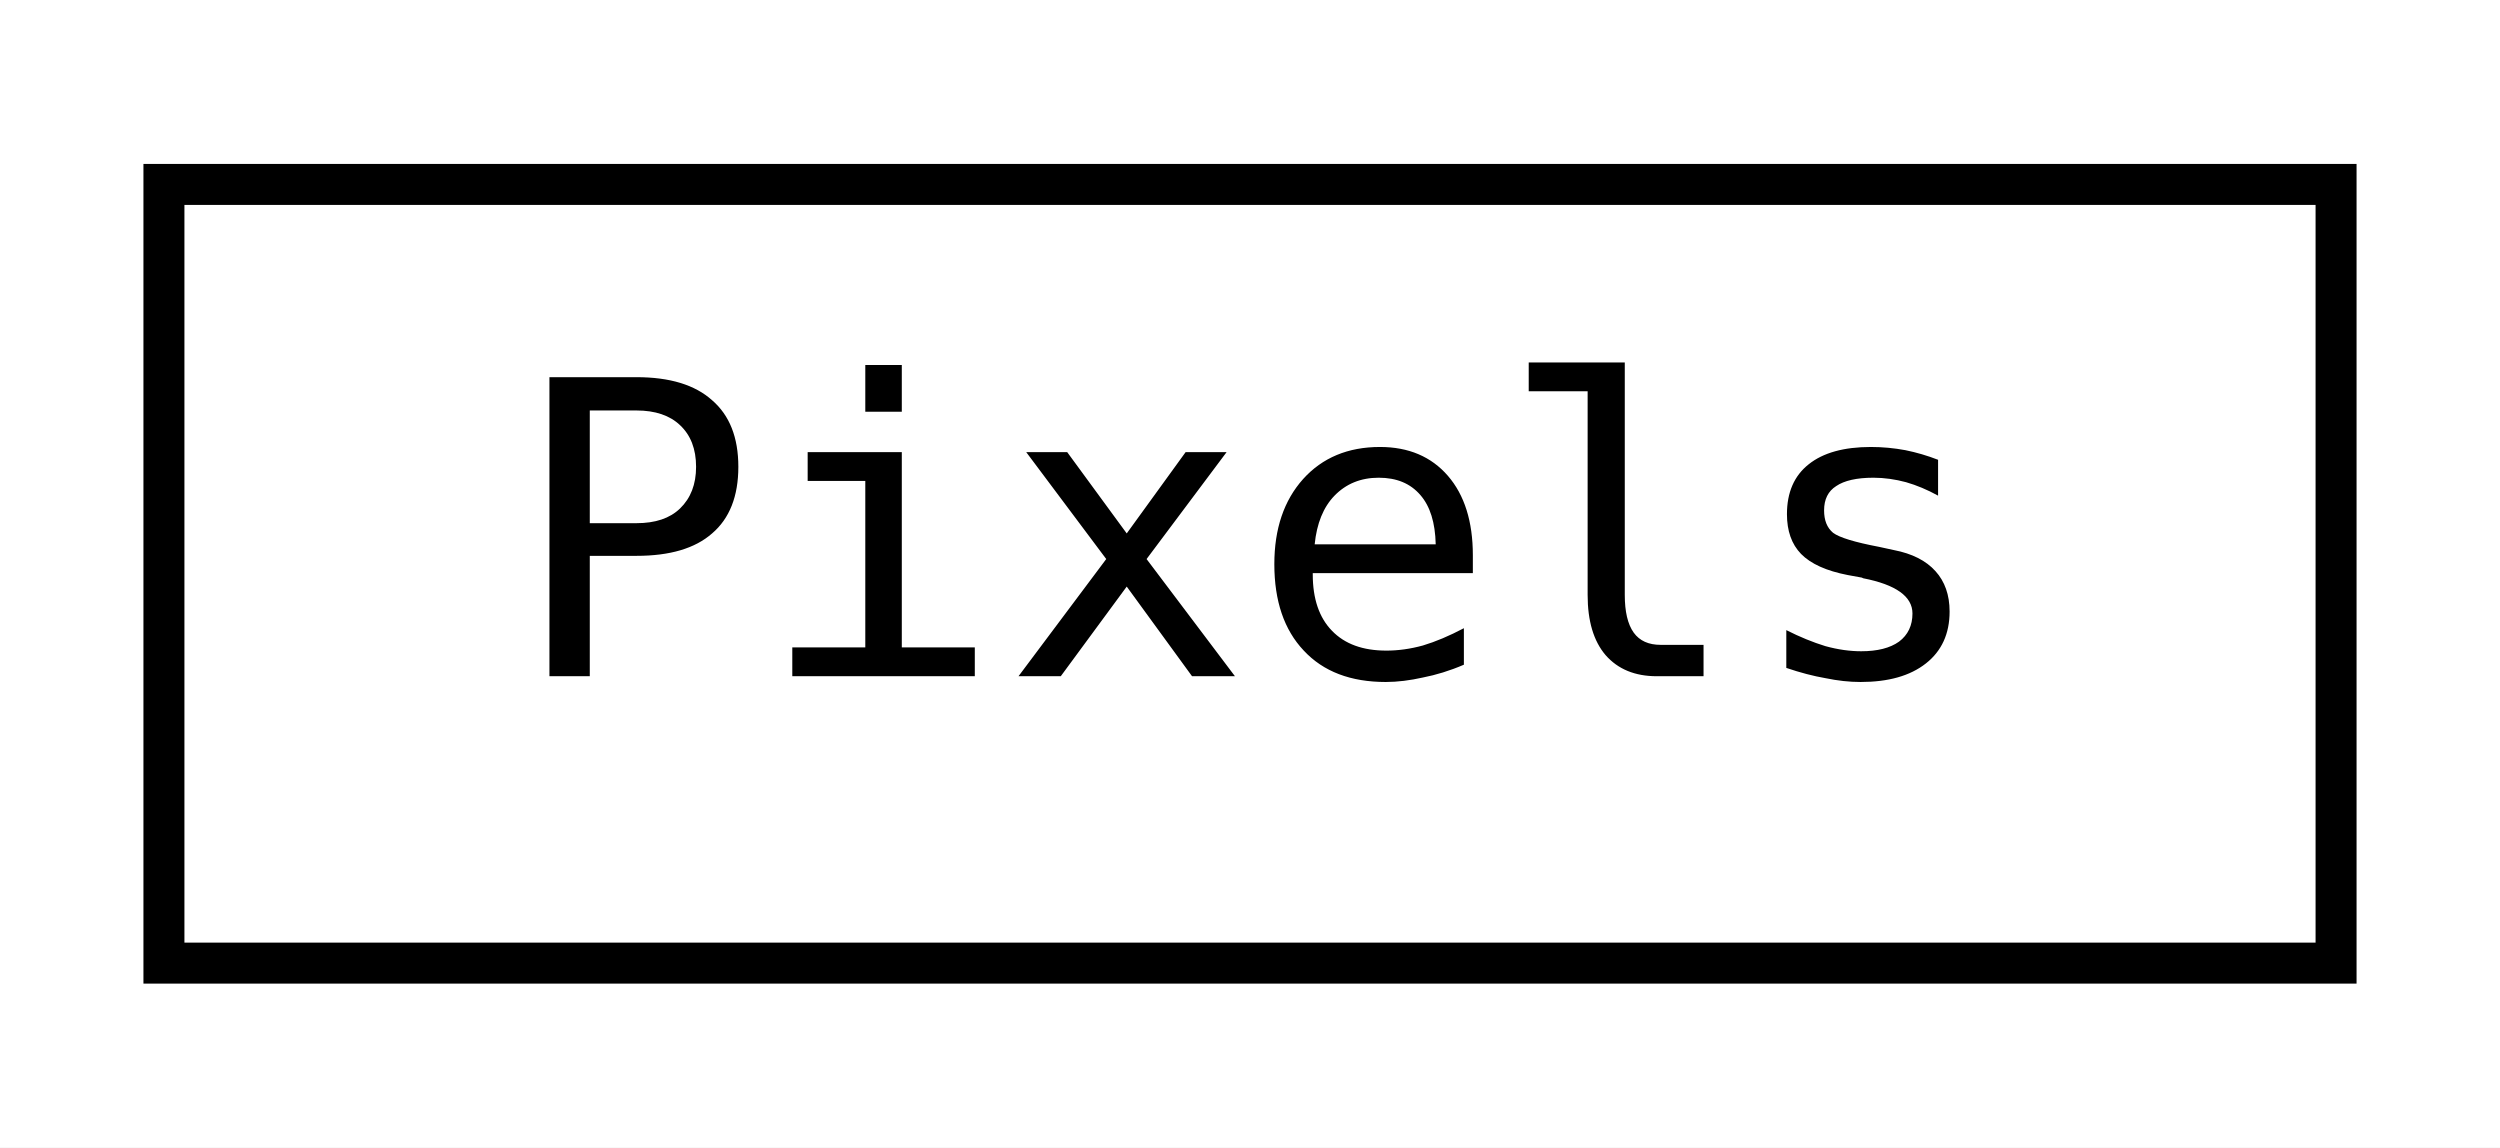
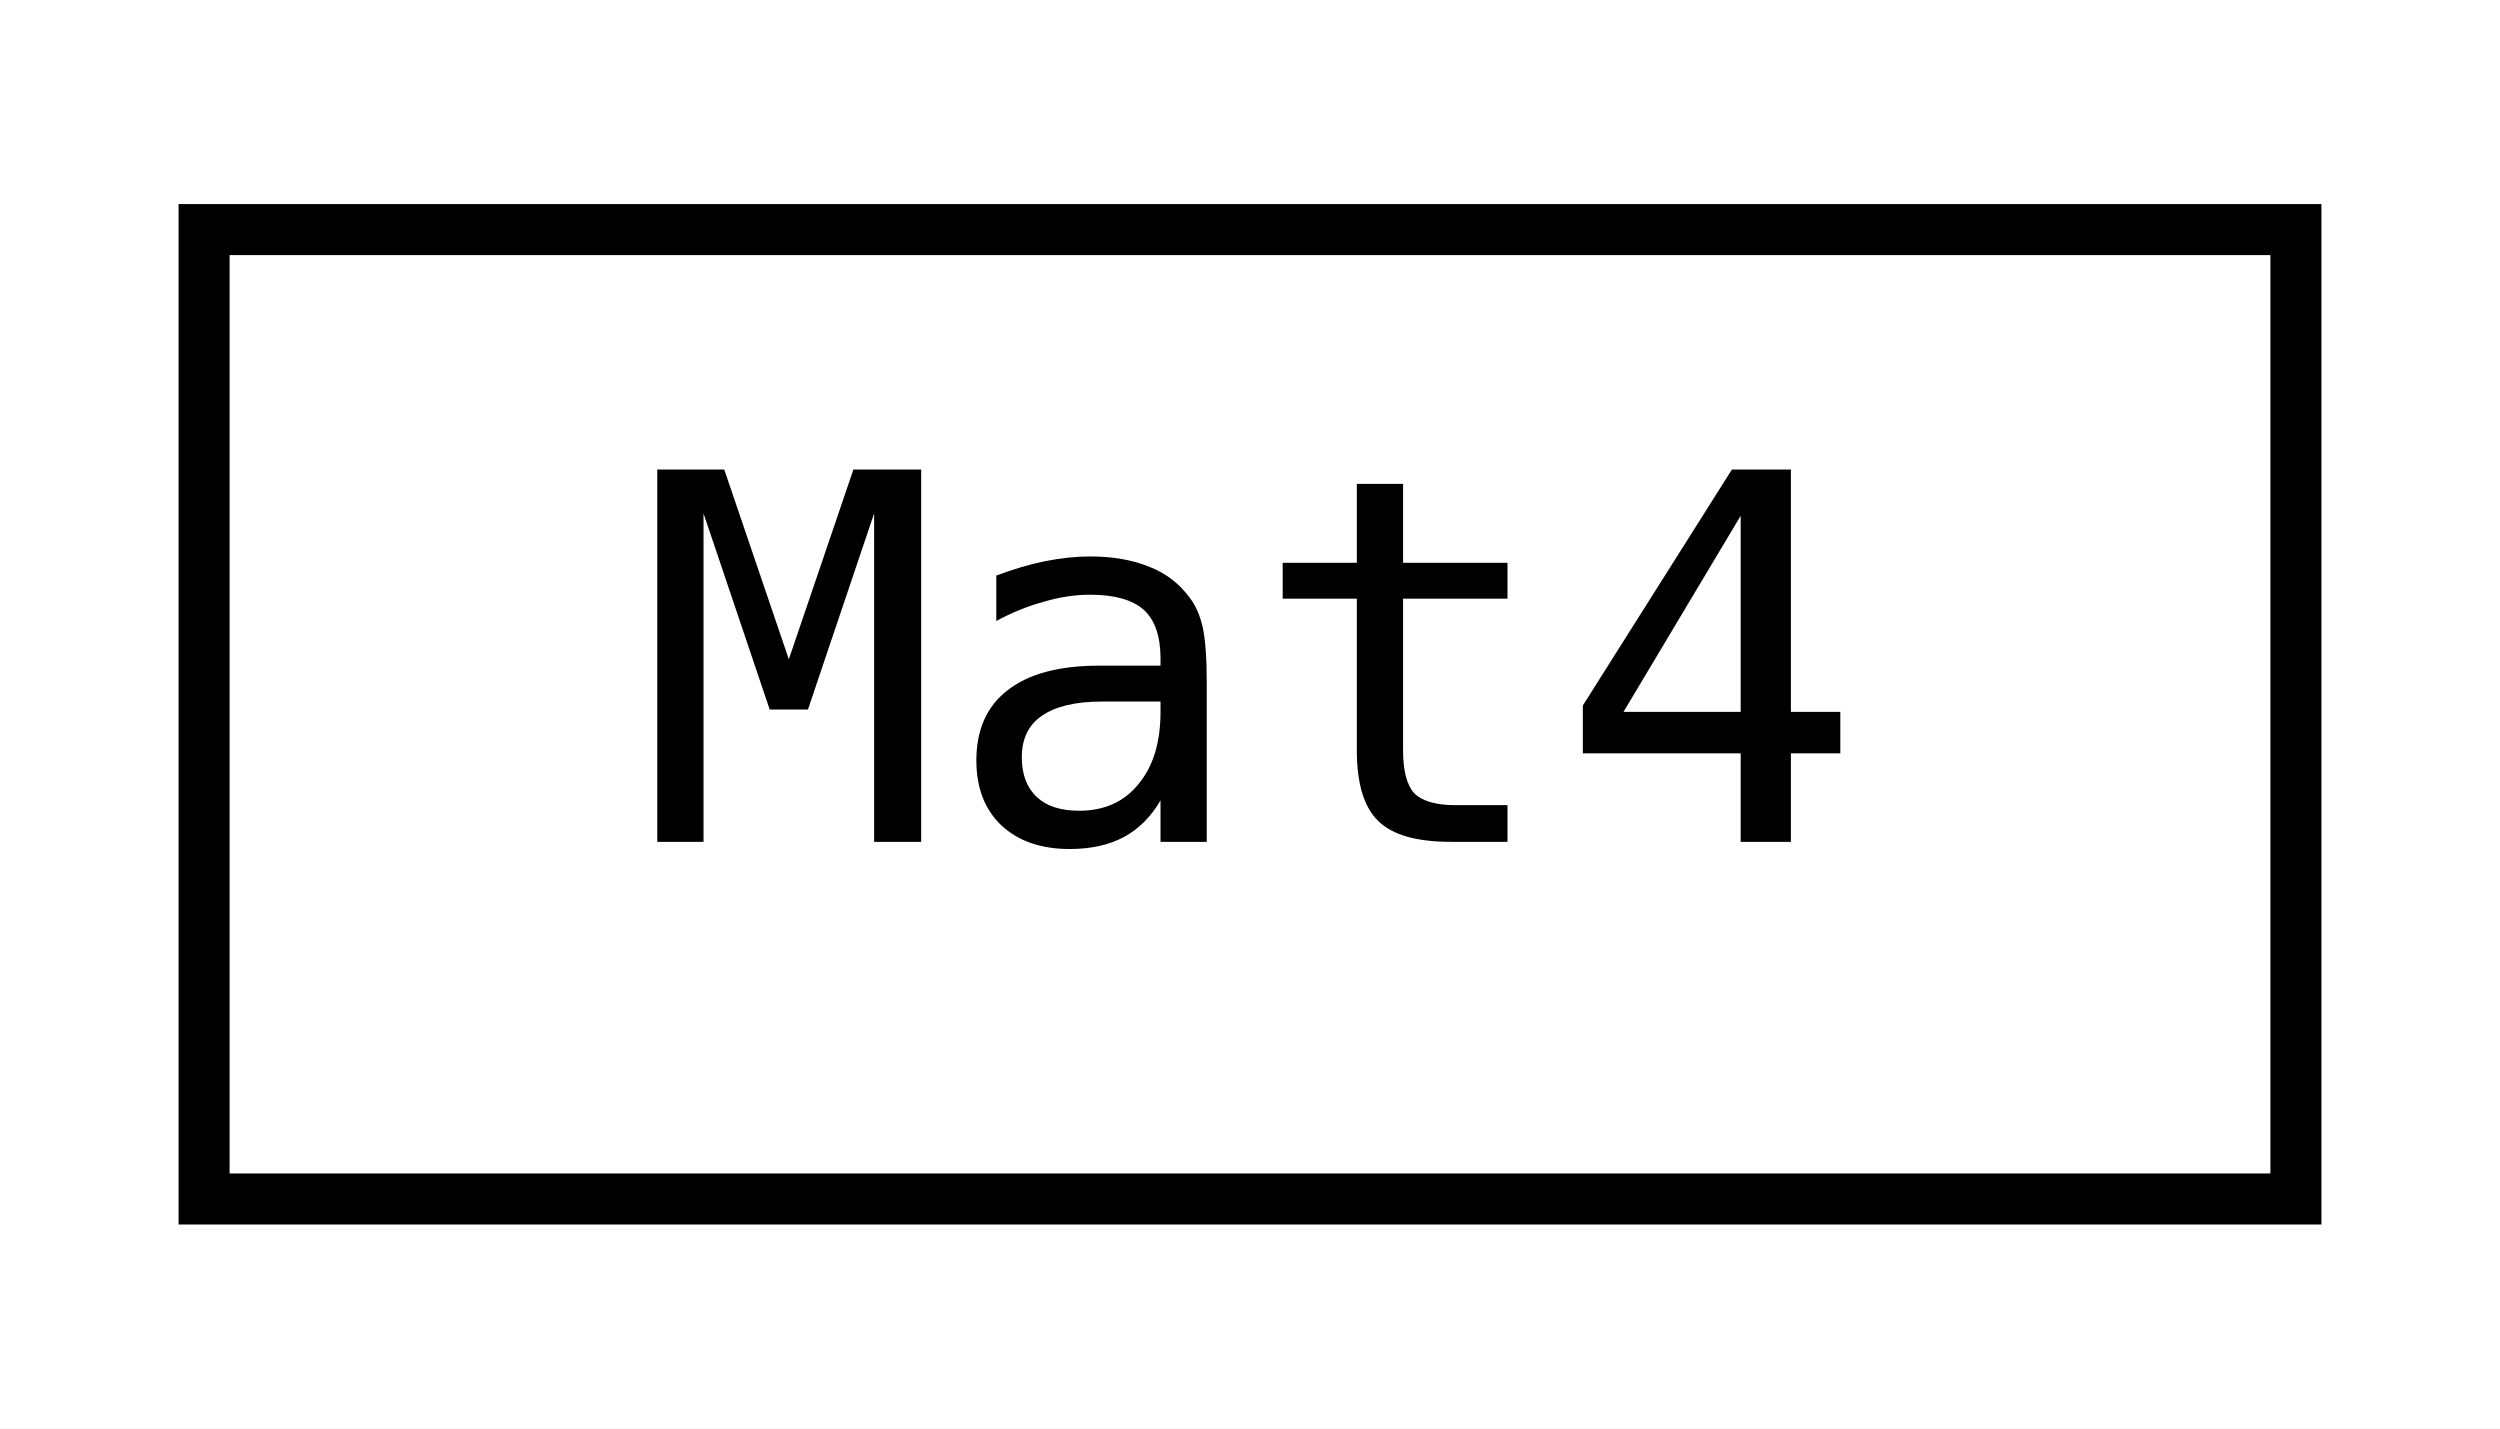
- <svg xmlns="http://www.w3.org/2000/svg" xmlns:xlink="http://www.w3.org/1999/xlink" width="61pt" height="28pt" viewBox="0.00 0.00 61.00 28.00">
+ <svg xmlns="http://www.w3.org/2000/svg" xmlns:xlink="http://www.w3.org/1999/xlink" width="49pt" height="28pt" viewBox="0.00 0.00 49.00 28.00">
  <g id="graph0" class="graph" transform="scale(1 1) rotate(0) translate(4 24)">
-     <polygon fill="white" stroke="transparent" points="-4,4 -4,-24 57,-24 57,4 -4,4" />
+     <polygon fill="white" stroke="transparent" points="-4,4 -4,-24 45,-24 45,4 -4,4" />
    <g id="node1" class="node">
      <g id="a_node1">
-         <a xlink:href="classjngl_1_1Pixels.html" target="_top" xlink:title="Scale-dependent pixels, corresponds to actual pixels on the screen.">
-           <polygon fill="white" stroke="black" points="0,-0.5 0,-19.5 53,-19.5 53,-0.5 0,-0.5" />
-           <text text-anchor="middle" x="26.5" y="-7.5" font-family="'Consolas',monospace" font-size="10.00">Pixels</text>
+         <a xlink:href="classjngl_1_1Mat4.html" target="_top" xlink:title="4x4 matrix">
+           <polygon fill="white" stroke="black" points="0,-0.5 0,-19.5 41,-19.5 41,-0.5 0,-0.5" />
+           <text text-anchor="middle" x="20.5" y="-7.5" font-family="'Consolas',monospace" font-size="10.00">Mat4</text>
        </a>
      </g>
    </g>
  </g>
</svg>
